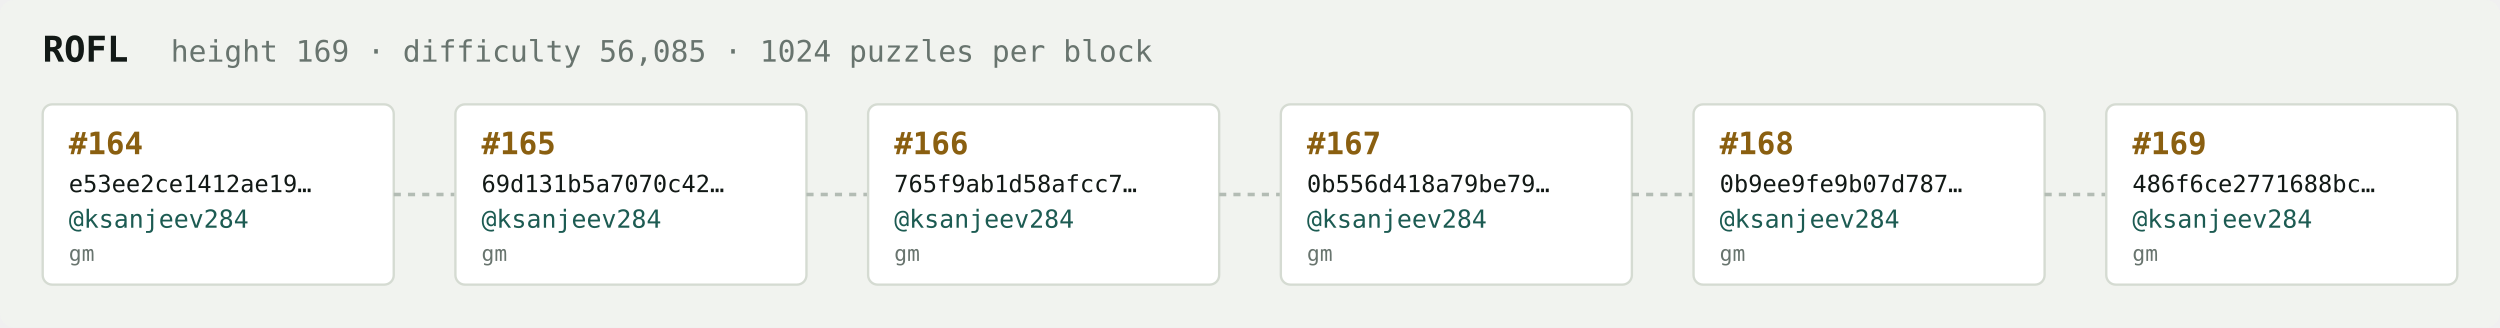
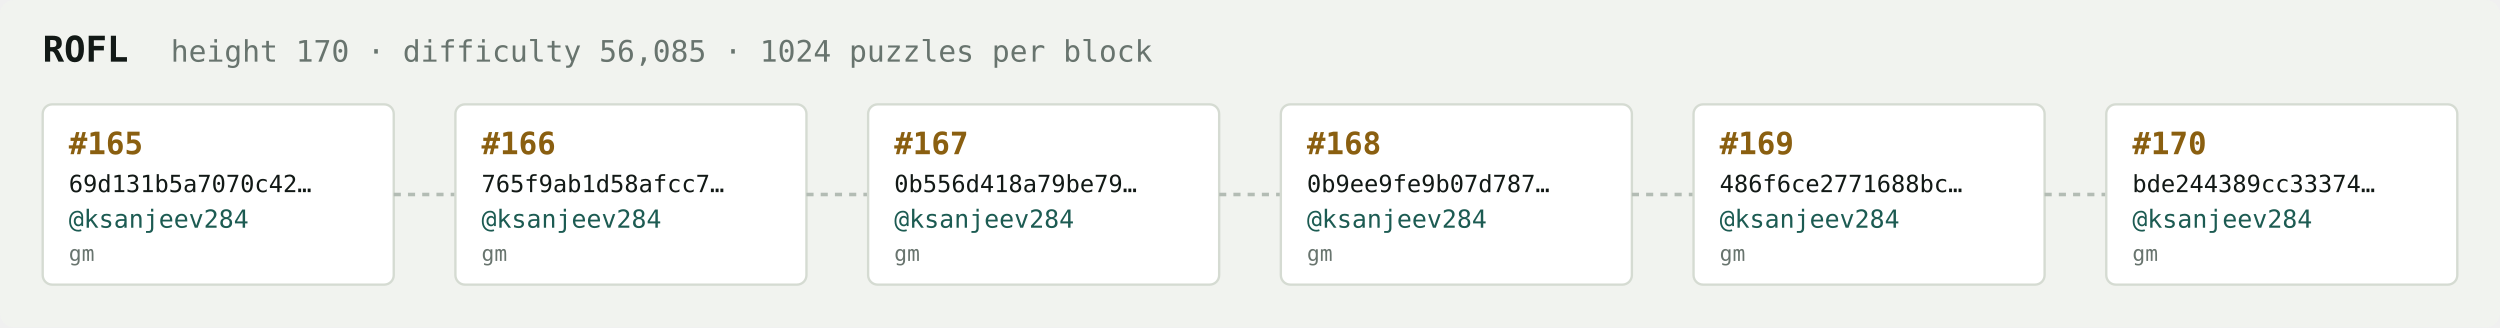
<svg xmlns="http://www.w3.org/2000/svg" width="1054" height="138" viewBox="0 0 1054 138" font-family="ui-monospace,SFMono-Regular,Menlo,monospace">
  <rect fill="#f1f3ef" width="1054" height="138" rx="6" />
  <text x="18" y="26" fill="#121916" font-size="15" font-weight="700">ROFL</text>
-   <text x="72" y="26" fill="#68746e" font-size="12.5">height 169 · difficulty 56,085 · 1024 puzzles per block</text>
+   <text x="72" y="26" fill="#68746e" font-size="12.5">height 170 · difficulty 56,085 · 1024 puzzles per block</text>
  <rect x="18" y="44" width="148" height="76" rx="4" fill="#ffffff" stroke="#d5dbd2" stroke-width="1" />
-   <text x="29" y="65" fill="#8a5f10" font-size="13" font-weight="700">#164</text>
-   <text x="29" y="81" fill="#121916" font-size="10">e53ee2ce1412ae19…</text>
+   <text x="29" y="65" fill="#8a5f10" font-size="13" font-weight="700">#165</text>
+   <text x="29" y="81" fill="#121916" font-size="10">69d131b5a7070c42…</text>
  <text x="29" y="96" fill="#1c5b52" font-size="10.5">@ksanjeev284</text>
  <text x="29" y="110" fill="#68746e" font-size="9">gm</text>
  <line x1="166" y1="82.0" x2="192" y2="82.0" stroke="#b3bcb4" stroke-width="1.5" stroke-dasharray="3 3" />
  <rect x="192" y="44" width="148" height="76" rx="4" fill="#ffffff" stroke="#d5dbd2" stroke-width="1" />
-   <text x="203" y="65" fill="#8a5f10" font-size="13" font-weight="700">#165</text>
-   <text x="203" y="81" fill="#121916" font-size="10">69d131b5a7070c42…</text>
+   <text x="203" y="65" fill="#8a5f10" font-size="13" font-weight="700">#166</text>
+   <text x="203" y="81" fill="#121916" font-size="10">765f9ab1d58afcc7…</text>
  <text x="203" y="96" fill="#1c5b52" font-size="10.5">@ksanjeev284</text>
  <text x="203" y="110" fill="#68746e" font-size="9">gm</text>
  <line x1="340" y1="82.0" x2="366" y2="82.0" stroke="#b3bcb4" stroke-width="1.5" stroke-dasharray="3 3" />
  <rect x="366" y="44" width="148" height="76" rx="4" fill="#ffffff" stroke="#d5dbd2" stroke-width="1" />
-   <text x="377" y="65" fill="#8a5f10" font-size="13" font-weight="700">#166</text>
-   <text x="377" y="81" fill="#121916" font-size="10">765f9ab1d58afcc7…</text>
+   <text x="377" y="65" fill="#8a5f10" font-size="13" font-weight="700">#167</text>
+   <text x="377" y="81" fill="#121916" font-size="10">0b556d418a79be79…</text>
  <text x="377" y="96" fill="#1c5b52" font-size="10.5">@ksanjeev284</text>
  <text x="377" y="110" fill="#68746e" font-size="9">gm</text>
  <line x1="514" y1="82.0" x2="540" y2="82.0" stroke="#b3bcb4" stroke-width="1.5" stroke-dasharray="3 3" />
  <rect x="540" y="44" width="148" height="76" rx="4" fill="#ffffff" stroke="#d5dbd2" stroke-width="1" />
-   <text x="551" y="65" fill="#8a5f10" font-size="13" font-weight="700">#167</text>
-   <text x="551" y="81" fill="#121916" font-size="10">0b556d418a79be79…</text>
+   <text x="551" y="65" fill="#8a5f10" font-size="13" font-weight="700">#168</text>
+   <text x="551" y="81" fill="#121916" font-size="10">0b9ee9fe9b07d787…</text>
  <text x="551" y="96" fill="#1c5b52" font-size="10.5">@ksanjeev284</text>
  <text x="551" y="110" fill="#68746e" font-size="9">gm</text>
  <line x1="688" y1="82.0" x2="714" y2="82.0" stroke="#b3bcb4" stroke-width="1.5" stroke-dasharray="3 3" />
  <rect x="714" y="44" width="148" height="76" rx="4" fill="#ffffff" stroke="#d5dbd2" stroke-width="1" />
-   <text x="725" y="65" fill="#8a5f10" font-size="13" font-weight="700">#168</text>
-   <text x="725" y="81" fill="#121916" font-size="10">0b9ee9fe9b07d787…</text>
+   <text x="725" y="65" fill="#8a5f10" font-size="13" font-weight="700">#169</text>
+   <text x="725" y="81" fill="#121916" font-size="10">486f6ce2771688bc…</text>
  <text x="725" y="96" fill="#1c5b52" font-size="10.5">@ksanjeev284</text>
  <text x="725" y="110" fill="#68746e" font-size="9">gm</text>
  <line x1="862" y1="82.0" x2="888" y2="82.0" stroke="#b3bcb4" stroke-width="1.5" stroke-dasharray="3 3" />
  <rect x="888" y="44" width="148" height="76" rx="4" fill="#ffffff" stroke="#d5dbd2" stroke-width="1" />
-   <text x="899" y="65" fill="#8a5f10" font-size="13" font-weight="700">#169</text>
-   <text x="899" y="81" fill="#121916" font-size="10">486f6ce2771688bc…</text>
+   <text x="899" y="65" fill="#8a5f10" font-size="13" font-weight="700">#170</text>
+   <text x="899" y="81" fill="#121916" font-size="10">bde244389cc33374…</text>
  <text x="899" y="96" fill="#1c5b52" font-size="10.5">@ksanjeev284</text>
  <text x="899" y="110" fill="#68746e" font-size="9">gm</text>
</svg>
